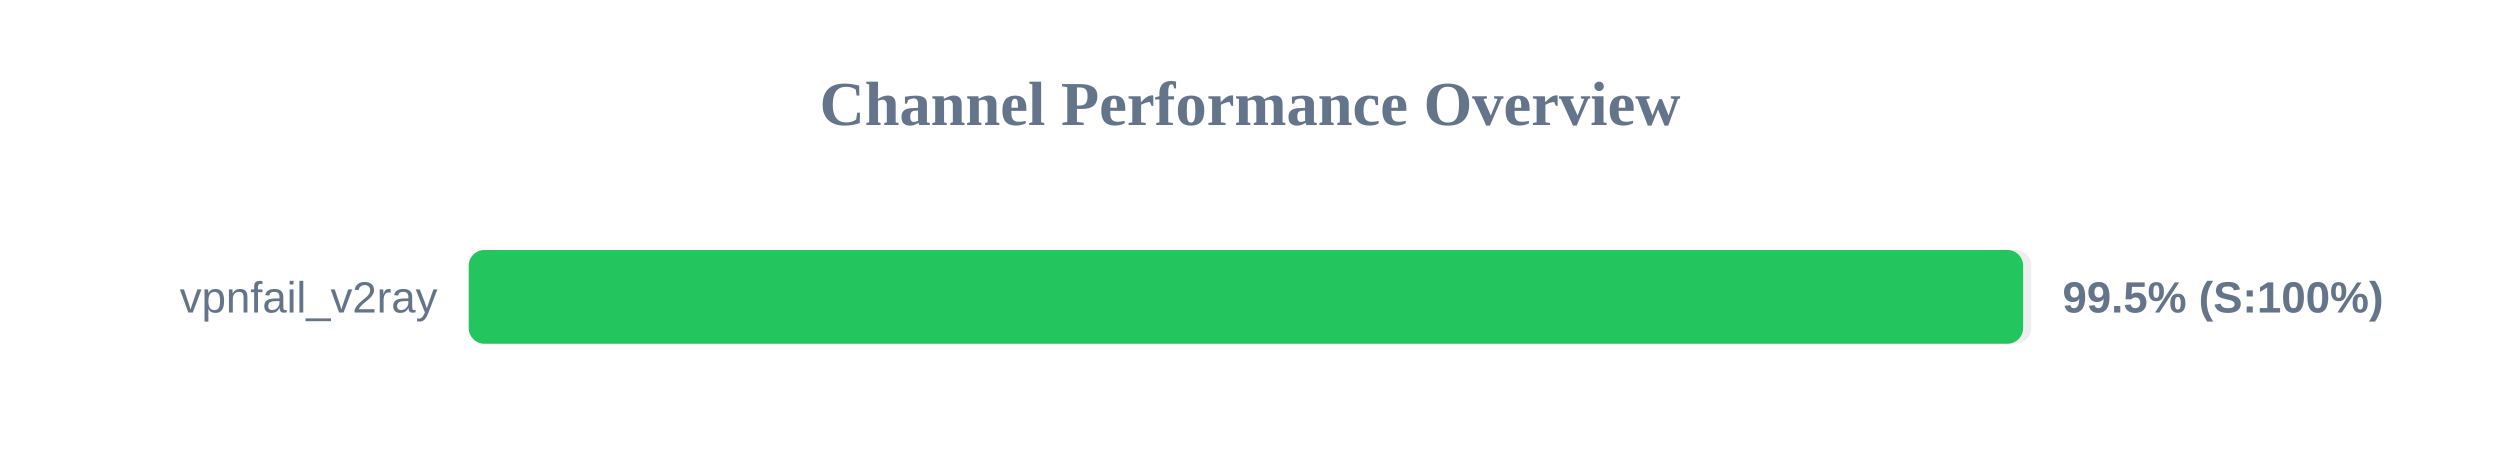
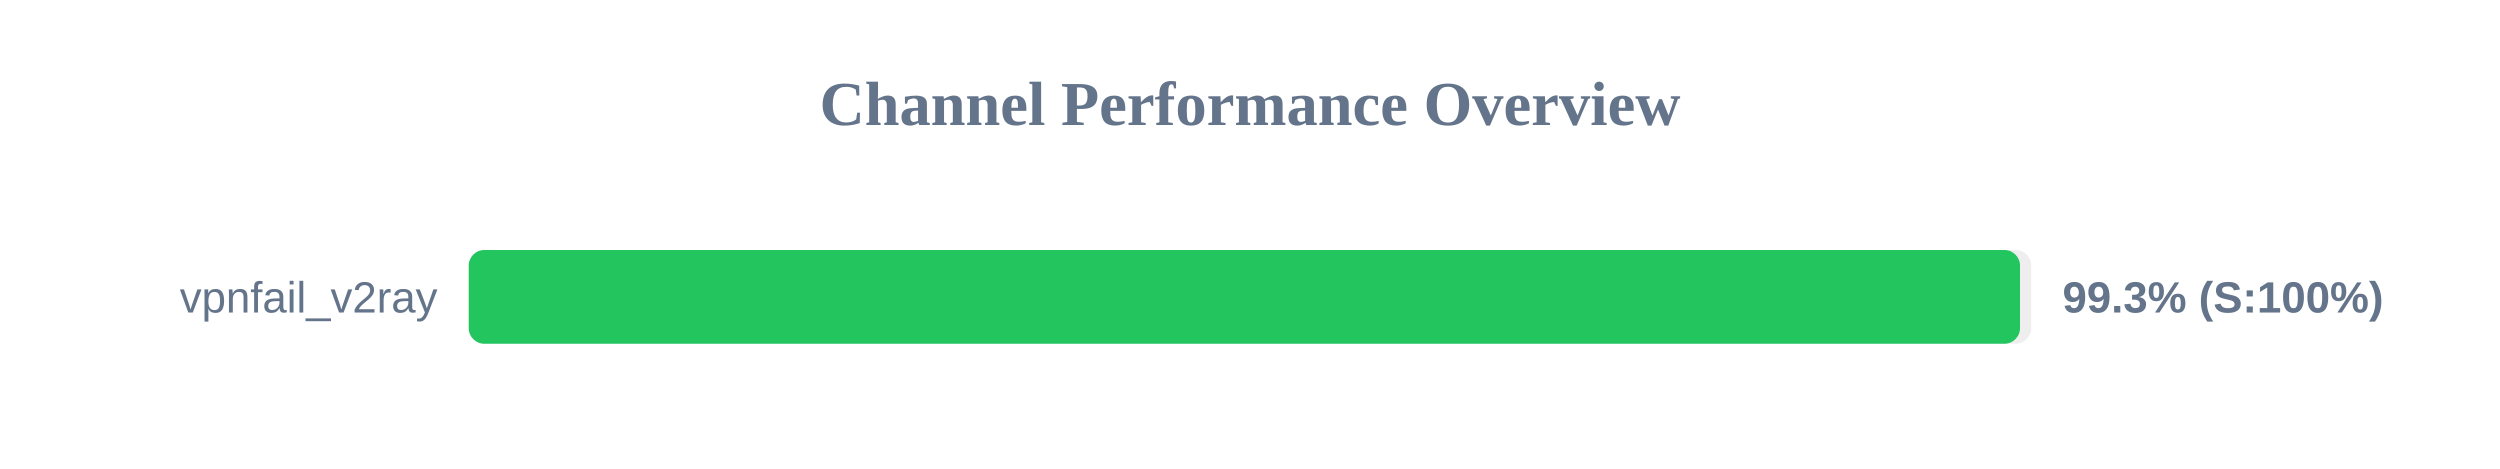
<svg xmlns="http://www.w3.org/2000/svg" width="800" height="150" version="1.1">
  <style>
        .row { font: 14px Arial; fill: #64748b; }
        .score { font: bold 14px Arial; fill: #64748b; }
    </style>
  <text x="400" y="40" text-anchor="middle" font-size="20px" font-weight="bold" fill="#64748b">Channel Performance Overview</text>
  <rect x="150" y="80" width="500" height="30" fill="#eee" rx="5" />
-   <rect x="150" y="80" width="497.4" height="30" fill="#22c55e" rx="5" />
+   <rect x="150" y="80" width="496.4" height="30" fill="#22c55e" rx="5" />
  <text x="140" y="100" text-anchor="end" class="row">vpnfail_v2ray</text>
-   <text x="660" y="100" text-anchor="start" class="score">99.5% (S:100%)</text>
+   <text x="660" y="100" text-anchor="start" class="score">99.3% (S:100%)</text>
</svg>
